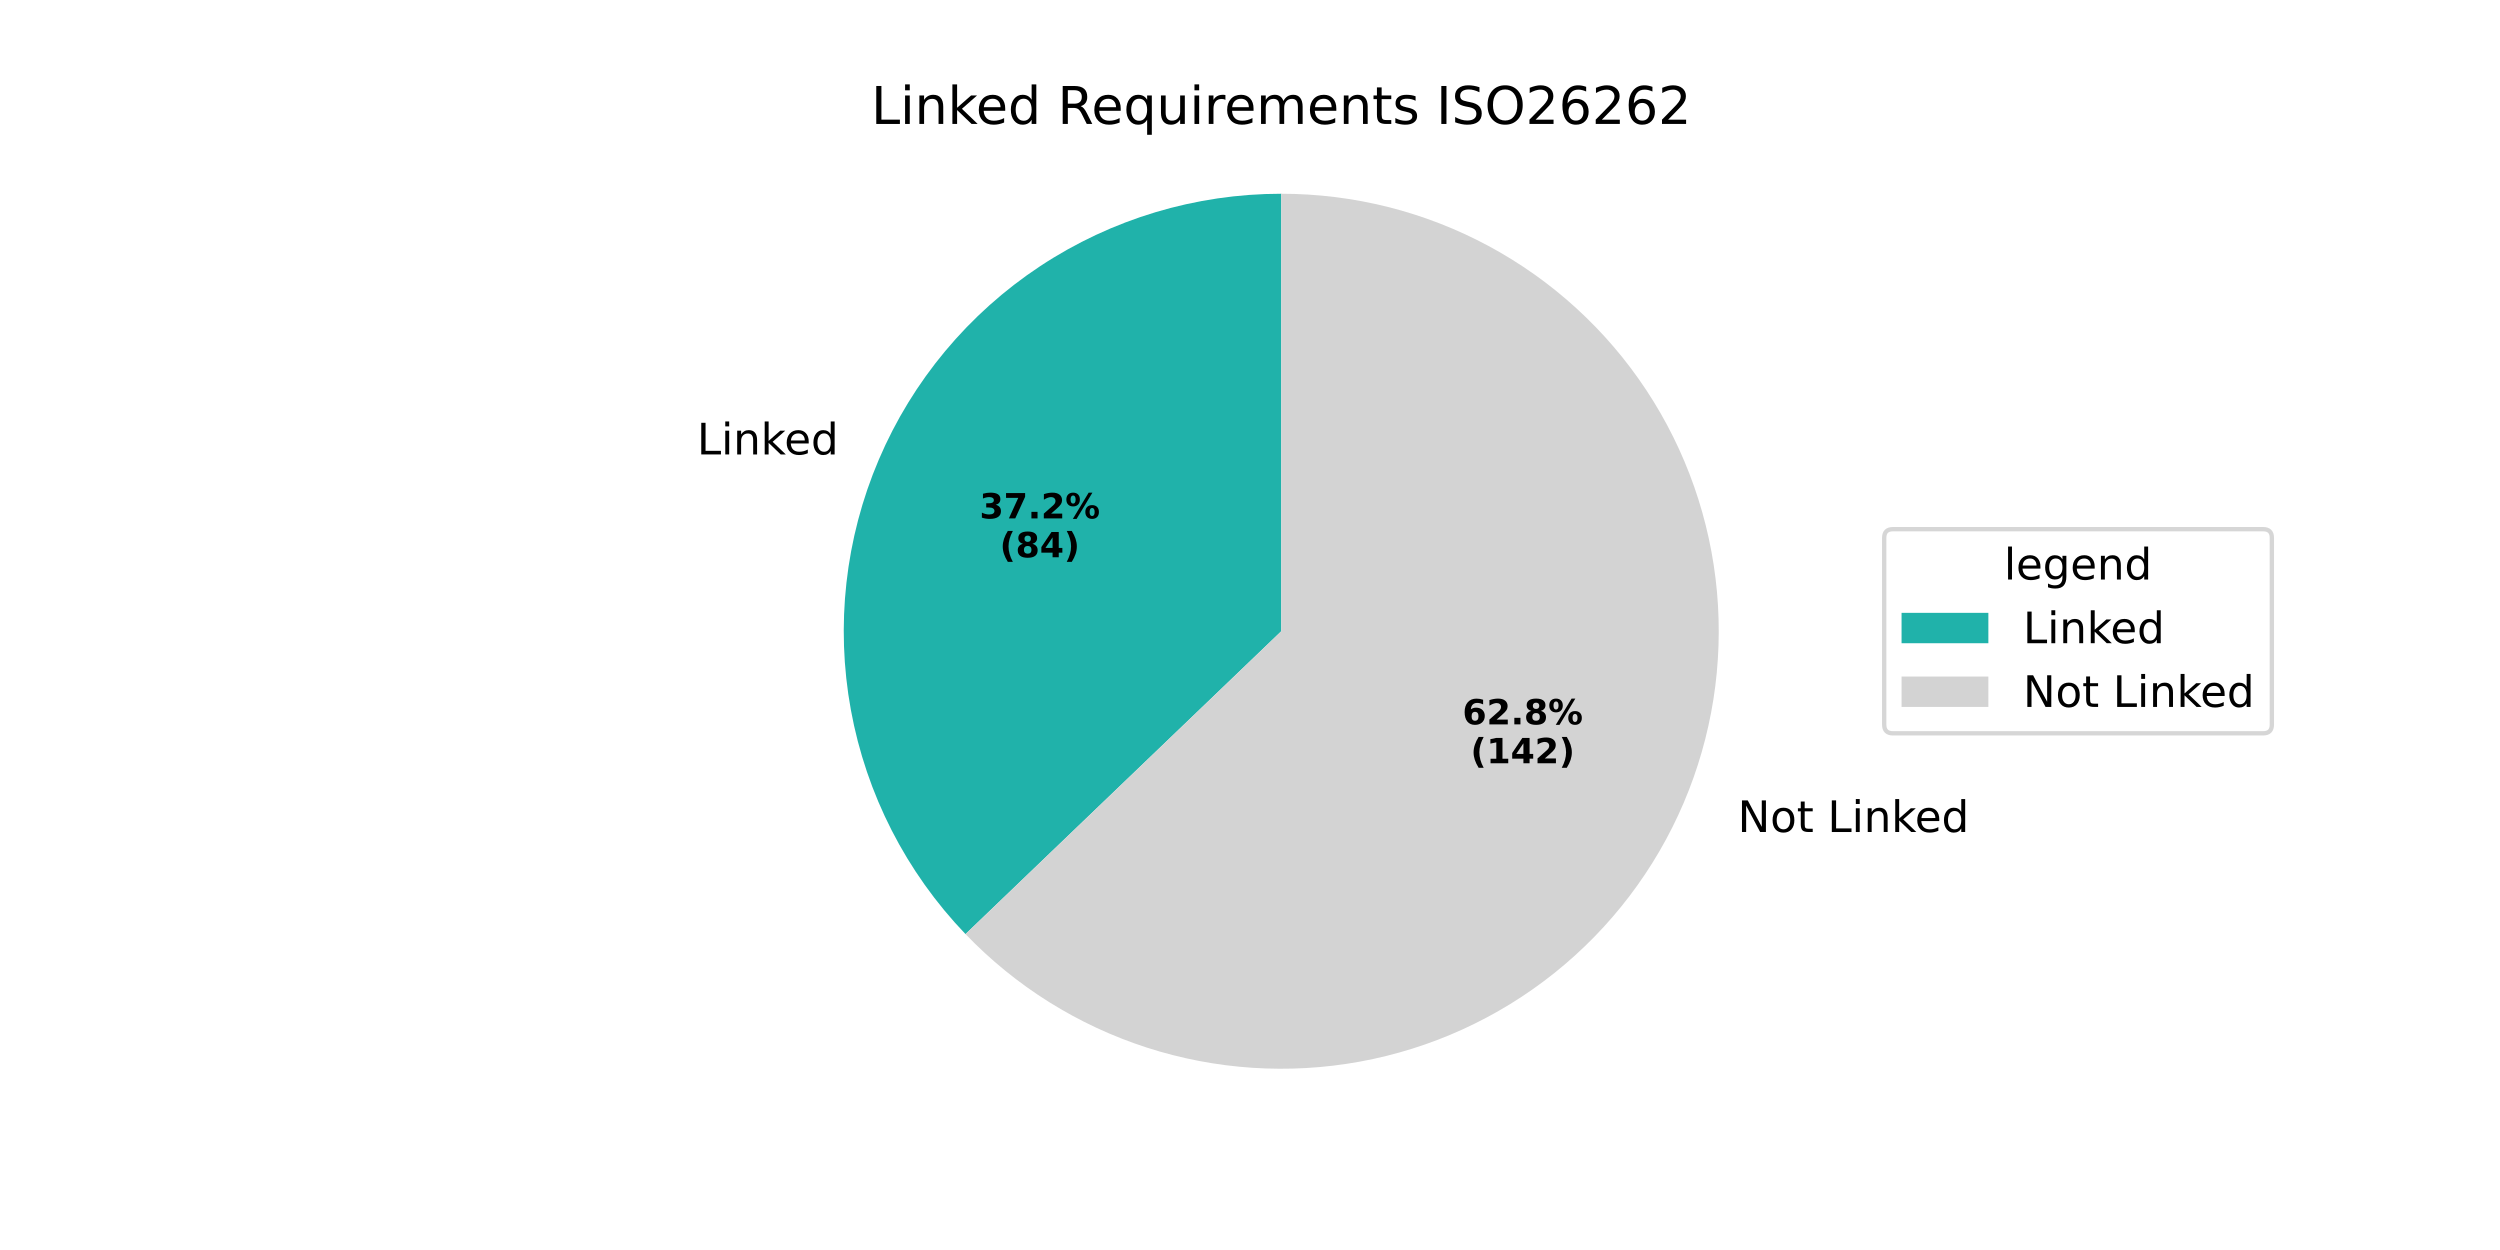
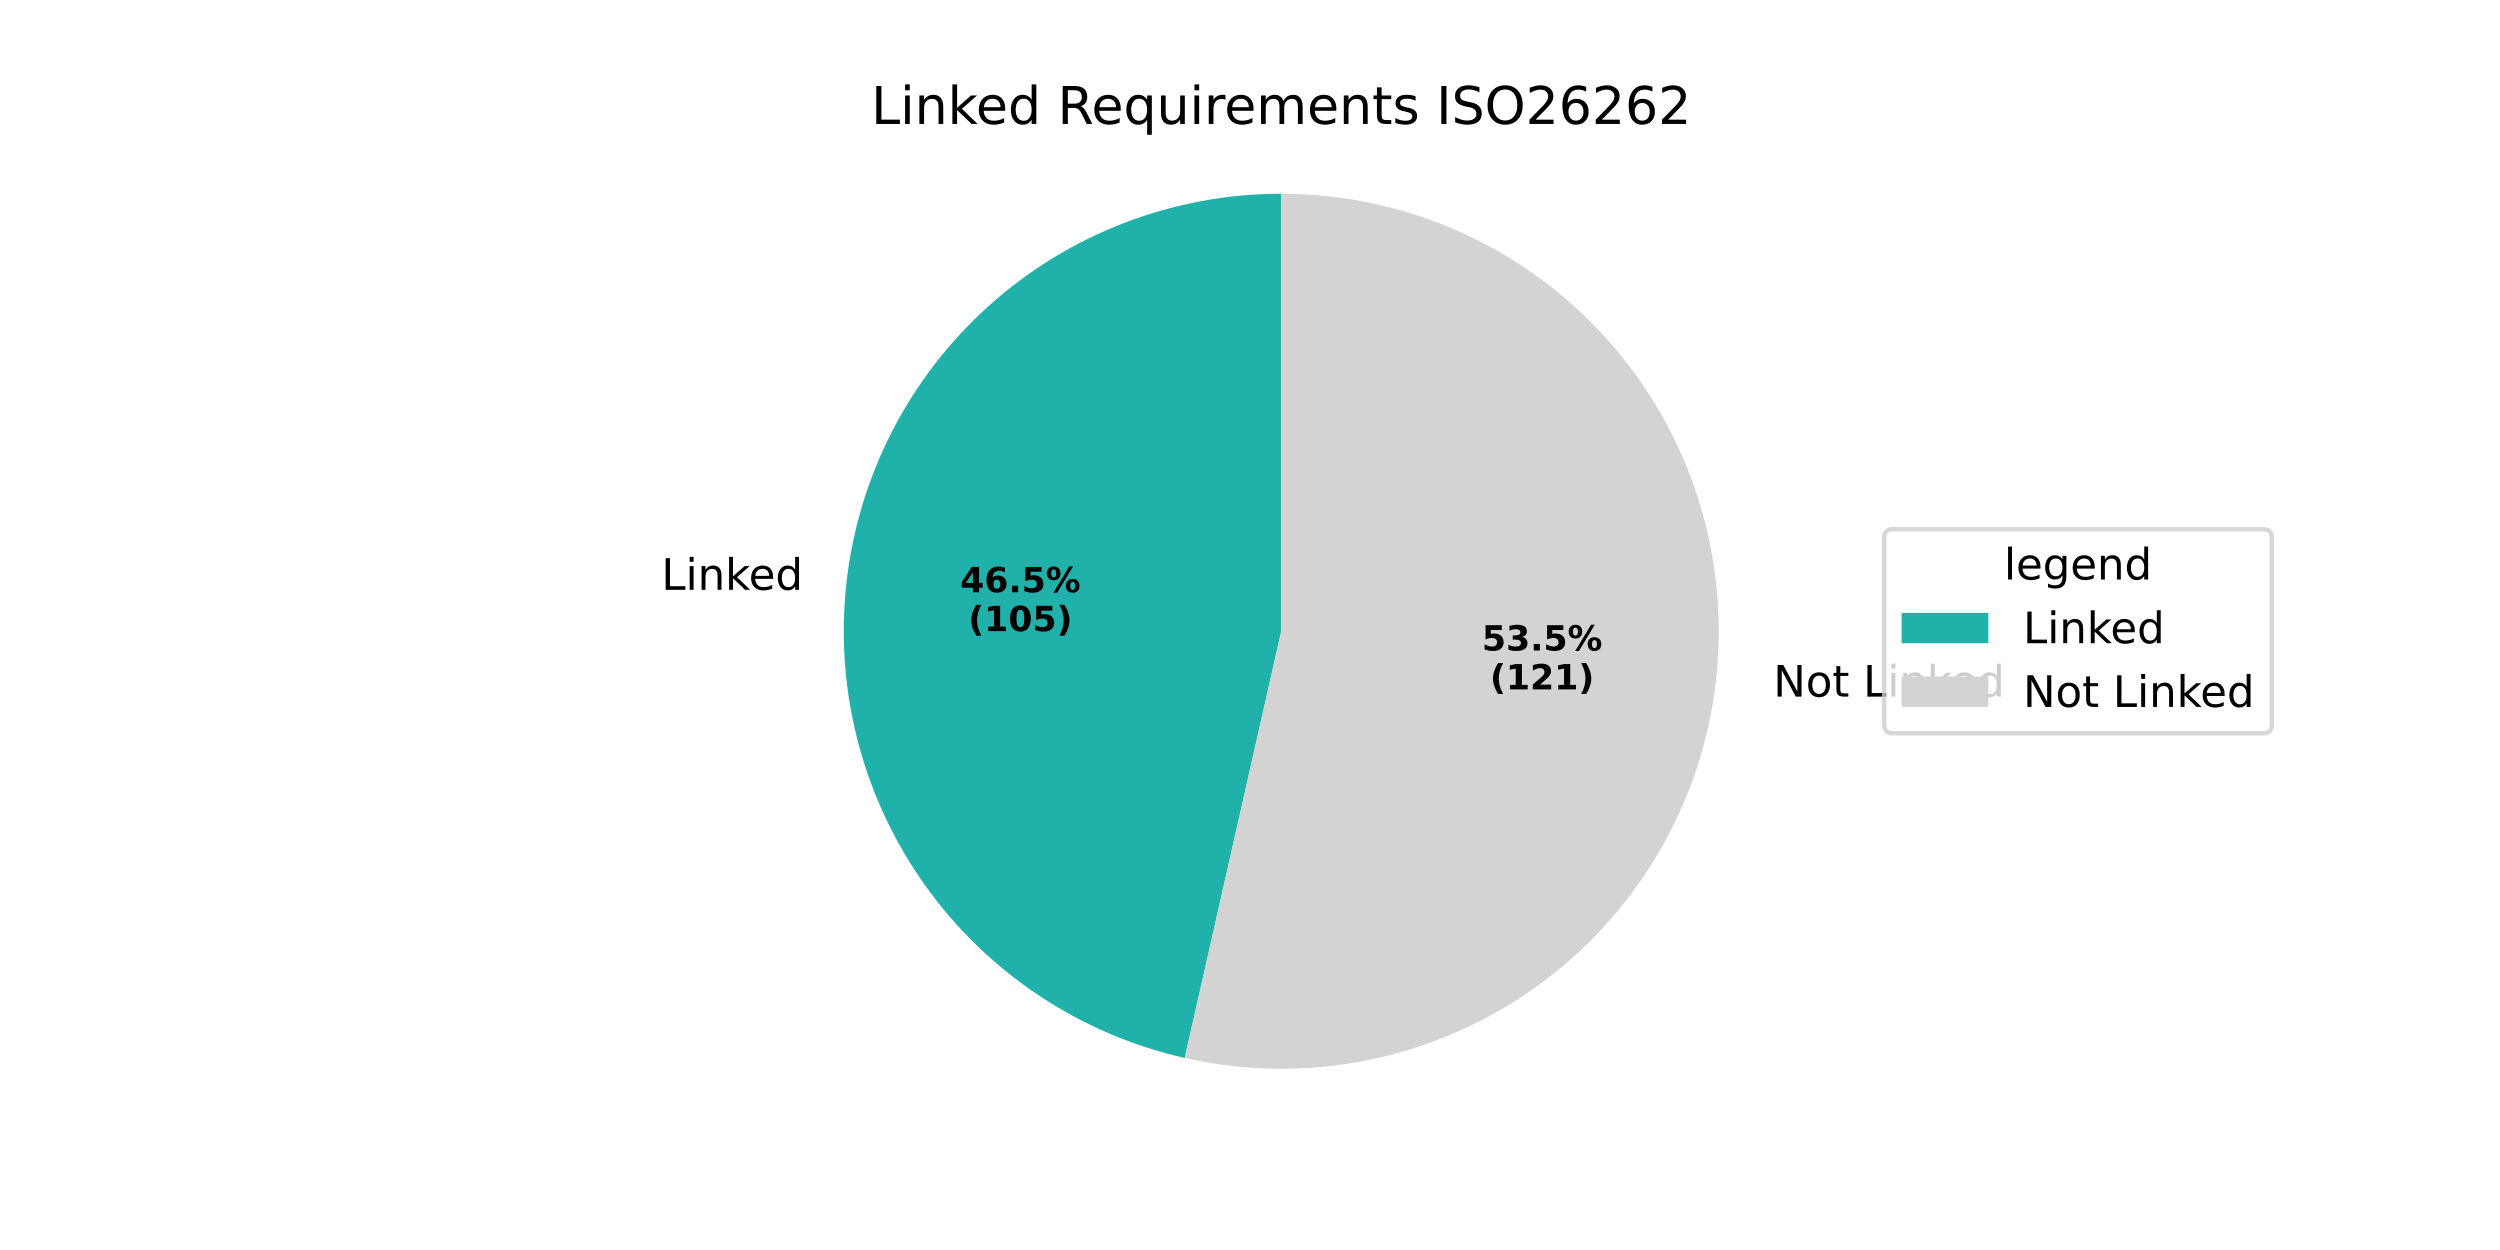
<svg xmlns="http://www.w3.org/2000/svg" xmlns:xlink="http://www.w3.org/1999/xlink" width="576pt" height="288pt" viewBox="0 0 576 288" version="1.1">
  <defs>
    <style type="text/css">*{stroke-linejoin: round; stroke-linecap: butt}</style>
  </defs>
  <g id="figure_1">
    <g id="patch_1">
      <path d="M 0 288  L 576 288  L 576 0  L 0 0  z " style="fill: #ffffff" />
    </g>
    <g id="axes_1">
      <g id="patch_2">
-         <path d="M 295.2 44.64  C 275.445 44.64 256.119 50.448 239.636 61.337  C 223.153 72.227 210.23 87.725 202.48 105.897  C 194.73 124.068 192.491 144.123 196.041 163.557  C 199.592 182.99 208.778 200.958 222.453 215.215  L 295.2 145.44  z " style="fill: #20b2aa" />
+         <path d="M 295.2 44.64  C 270.41 44.64 246.471 53.785 227.995 70.313  C 209.519 86.84 197.774 109.617 195.023 134.253  C 192.271 158.89 198.703 183.696 213.078 203.892  C 227.454 224.089 248.786 238.289 272.965 243.757  L 295.2 145.44  z " style="fill: #20b2aa" />
      </g>
      <g id="patch_3">
-         <path d="M 222.453 215.215  C 233.988 227.242 248.328 236.222 264.184 241.35  C 280.04 246.477 296.923 247.594 313.317 244.599  C 329.71 241.604 345.107 234.589 358.126 224.186  C 371.145 213.783 381.382 200.312 387.92 184.983  C 394.457 169.655 397.092 152.941 395.589 136.345  C 394.085 119.748 388.489 103.78 379.303 89.876  C 370.117 75.972 357.625 64.56 342.948 56.667  C 328.272 48.773 311.864 44.64 295.2 44.64  L 295.2 145.44  z " style="fill: #d3d3d3" />
+         <path d="M 272.965 243.757  C 286.796 246.885 301.133 247.06 315.037 244.269  C 328.94 241.478 342.099 235.785 353.652 227.562  C 365.205 219.338 374.894 208.769 382.084 196.546  C 389.273 184.323 393.804 170.72 395.377 156.627  C 396.951 142.534 395.533 128.266 391.217 114.758  C 386.9 101.25 379.782 88.804 370.327 78.235  C 360.873 67.666 349.294 59.21 336.348 53.421  C 323.403 47.632 309.381 44.64 295.2 44.64  L 295.2 145.44  z " style="fill: #d3d3d3" />
      </g>
      <g id="matplotlib.axis_1" />
      <g id="matplotlib.axis_2" />
      <g id="text_1">
-         <g transform="translate(160.5908 104.7018) scale(0.1 -0.1)">
+         <g transform="translate(152.3876 135.8942) scale(0.1 -0.1)">
          <defs>
            <path id="DejaVuSans-4c" d="M 628 4666  L 1259 4666  L 1259 531  L 3531 531  L 3531 0  L 628 0  L 628 4666  z " transform="scale(0.015625)" />
            <path id="DejaVuSans-69" d="M 603 3500  L 1178 3500  L 1178 0  L 603 0  L 603 3500  z M 603 4863  L 1178 4863  L 1178 4134  L 603 4134  L 603 4863  z " transform="scale(0.015625)" />
            <path id="DejaVuSans-6e" d="M 3513 2113  L 3513 0  L 2938 0  L 2938 2094  Q 2938 2591 2744 2837  Q 2550 3084 2163 3084  Q 1697 3084 1428 2787  Q 1159 2491 1159 1978  L 1159 0  L 581 0  L 581 3500  L 1159 3500  L 1159 2956  Q 1366 3272 1645 3428  Q 1925 3584 2291 3584  Q 2894 3584 3203 3211  Q 3513 2838 3513 2113  z " transform="scale(0.015625)" />
            <path id="DejaVuSans-6b" d="M 581 4863  L 1159 4863  L 1159 1991  L 2875 3500  L 3609 3500  L 1753 1863  L 3688 0  L 2938 0  L 1159 1709  L 1159 0  L 581 0  L 581 4863  z " transform="scale(0.015625)" />
            <path id="DejaVuSans-65" d="M 3597 1894  L 3597 1613  L 953 1613  Q 991 1019 1311 708  Q 1631 397 2203 397  Q 2534 397 2845 478  Q 3156 559 3463 722  L 3463 178  Q 3153 47 2828 -22  Q 2503 -91 2169 -91  Q 1331 -91 842 396  Q 353 884 353 1716  Q 353 2575 817 3079  Q 1281 3584 2069 3584  Q 2775 3584 3186 3129  Q 3597 2675 3597 1894  z M 3022 2063  Q 3016 2534 2758 2815  Q 2500 3097 2075 3097  Q 1594 3097 1305 2825  Q 1016 2553 972 2059  L 3022 2063  z " transform="scale(0.015625)" />
            <path id="DejaVuSans-64" d="M 2906 2969  L 2906 4863  L 3481 4863  L 3481 0  L 2906 0  L 2906 525  Q 2725 213 2448 61  Q 2172 -91 1784 -91  Q 1150 -91 751 415  Q 353 922 353 1747  Q 353 2572 751 3078  Q 1150 3584 1784 3584  Q 2172 3584 2448 3432  Q 2725 3281 2906 2969  z M 947 1747  Q 947 1113 1208 752  Q 1469 391 1925 391  Q 2381 391 2643 752  Q 2906 1113 2906 1747  Q 2906 2381 2643 2742  Q 2381 3103 1925 3103  Q 1469 3103 1208 2742  Q 947 2381 947 1747  z " transform="scale(0.015625)" />
          </defs>
          <use xlink:href="#DejaVuSans-4c" />
          <use xlink:href="#DejaVuSans-69" transform="translate(55.71289 0)" />
          <use xlink:href="#DejaVuSans-6e" transform="translate(83.49609 0)" />
          <use xlink:href="#DejaVuSans-6b" transform="translate(146.875 0)" />
          <use xlink:href="#DejaVuSans-65" transform="translate(201.1602 0)" />
          <use xlink:href="#DejaVuSans-64" transform="translate(262.6836 0)" />
        </g>
      </g>
      <g id="text_2">
-         <g transform="translate(225.691 119.4425) scale(0.08 -0.08)">
-           <defs>
-             <path id="DejaVuSans-Bold-33" d="M 2981 2516  Q 3453 2394 3698 2092  Q 3944 1791 3944 1325  Q 3944 631 3412 270  Q 2881 -91 1863 -91  Q 1503 -91 1142 -33  Q 781 25 428 141  L 428 1069  Q 766 900 1098 814  Q 1431 728 1753 728  Q 2231 728 2486 893  Q 2741 1059 2741 1369  Q 2741 1688 2480 1852  Q 2219 2016 1709 2016  L 1228 2016  L 1228 2791  L 1734 2791  Q 2188 2791 2409 2933  Q 2631 3075 2631 3366  Q 2631 3634 2415 3781  Q 2200 3928 1806 3928  Q 1516 3928 1219 3862  Q 922 3797 628 3669  L 628 4550  Q 984 4650 1334 4700  Q 1684 4750 2022 4750  Q 2931 4750 3382 4451  Q 3834 4153 3834 3553  Q 3834 3144 3618 2883  Q 3403 2622 2981 2516  z " transform="scale(0.015625)" />
-             <path id="DejaVuSans-Bold-37" d="M 428 4666  L 3944 4666  L 3944 3988  L 2125 0  L 953 0  L 2675 3781  L 428 3781  L 428 4666  z " transform="scale(0.015625)" />
+         <g transform="translate(221.2166 136.4565) scale(0.08 -0.08)">
+           <defs>
+             <path id="DejaVuSans-Bold-34" d="M 2356 3675  L 1038 1722  L 2356 1722  L 2356 3675  z M 2156 4666  L 3494 4666  L 3494 1722  L 4159 1722  L 4159 850  L 3494 850  L 3494 0  L 2356 0  L 2356 850  L 288 850  L 288 1881  L 2156 4666  z " transform="scale(0.015625)" />
+             <path id="DejaVuSans-Bold-36" d="M 2316 2303  Q 2000 2303 1842 2098  Q 1684 1894 1684 1484  Q 1684 1075 1842 870  Q 2000 666 2316 666  Q 2634 666 2792 870  Q 2950 1075 2950 1484  Q 2950 1894 2792 2098  Q 2634 2303 2316 2303  z M 3803 4544  L 3803 3681  Q 3506 3822 3243 3889  Q 2981 3956 2731 3956  Q 2194 3956 1894 3657  Q 1594 3359 1544 2772  Q 1750 2925 1990 3001  Q 2231 3078 2516 3078  Q 3231 3078 3670 2659  Q 4109 2241 4109 1563  Q 4109 813 3618 361  Q 3128 -91 2303 -91  Q 1394 -91 895 523  Q 397 1138 397 2266  Q 397 3422 980 4083  Q 1563 4744 2578 4744  Q 2900 4744 3203 4694  Q 3506 4644 3803 4544  z " transform="scale(0.015625)" />
            <path id="DejaVuSans-Bold-2e" d="M 653 1209  L 1778 1209  L 1778 0  L 653 0  L 653 1209  z " transform="scale(0.015625)" />
-             <path id="DejaVuSans-Bold-32" d="M 1844 884  L 3897 884  L 3897 0  L 506 0  L 506 884  L 2209 2388  Q 2438 2594 2547 2791  Q 2656 2988 2656 3200  Q 2656 3528 2436 3728  Q 2216 3928 1850 3928  Q 1569 3928 1234 3808  Q 900 3688 519 3450  L 519 4475  Q 925 4609 1322 4679  Q 1719 4750 2100 4750  Q 2938 4750 3402 4381  Q 3866 4013 3866 3353  Q 3866 2972 3669 2642  Q 3472 2313 2841 1759  L 1844 884  z " transform="scale(0.015625)" />
+             <path id="DejaVuSans-Bold-35" d="M 678 4666  L 3669 4666  L 3669 3781  L 1638 3781  L 1638 3059  Q 1775 3097 1914 3117  Q 2053 3138 2203 3138  Q 3056 3138 3531 2711  Q 4006 2284 4006 1522  Q 4006 766 3489 337  Q 2972 -91 2053 -91  Q 1656 -91 1267 -14  Q 878 63 494 219  L 494 1166  Q 875 947 1217 837  Q 1559 728 1863 728  Q 2300 728 2551 942  Q 2803 1156 2803 1522  Q 2803 1891 2551 2103  Q 2300 2316 1863 2316  Q 1603 2316 1309 2248  Q 1016 2181 678 2041  L 678 4666  z " transform="scale(0.015625)" />
            <path id="DejaVuSans-Bold-25" d="M 4959 1925  Q 4738 1925 4616 1733  Q 4494 1541 4494 1184  Q 4494 825 4614 633  Q 4734 441 4959 441  Q 5184 441 5303 633  Q 5422 825 5422 1184  Q 5422 1541 5301 1733  Q 5181 1925 4959 1925  z M 4959 2450  Q 5541 2450 5875 2112  Q 6209 1775 6209 1184  Q 6209 594 5875 251  Q 5541 -91 4959 -91  Q 4378 -91 4042 251  Q 3706 594 3706 1184  Q 3706 1772 4042 2111  Q 4378 2450 4959 2450  z M 2094 -91  L 1403 -91  L 4319 4750  L 5013 4750  L 2094 -91  z M 1453 4750  Q 2034 4750 2367 4411  Q 2700 4072 2700 3481  Q 2700 2891 2367 2550  Q 2034 2209 1453 2209  Q 872 2209 539 2550  Q 206 2891 206 3481  Q 206 4072 539 4411  Q 872 4750 1453 4750  z M 1453 4225  Q 1228 4225 1106 4031  Q 984 3838 984 3481  Q 984 3122 1106 2926  Q 1228 2731 1453 2731  Q 1678 2731 1798 2926  Q 1919 3122 1919 3481  Q 1919 3838 1797 4031  Q 1675 4225 1453 4225  z " transform="scale(0.015625)" />
          </defs>
-           <use xlink:href="#DejaVuSans-Bold-33" />
-           <use xlink:href="#DejaVuSans-Bold-37" transform="translate(69.58008 0)" />
+           <use xlink:href="#DejaVuSans-Bold-34" />
+           <use xlink:href="#DejaVuSans-Bold-36" transform="translate(69.58008 0)" />
          <use xlink:href="#DejaVuSans-Bold-2e" transform="translate(139.1602 0)" />
-           <use xlink:href="#DejaVuSans-Bold-32" transform="translate(177.1484 0)" />
+           <use xlink:href="#DejaVuSans-Bold-35" transform="translate(177.1484 0)" />
          <use xlink:href="#DejaVuSans-Bold-25" transform="translate(246.7285 0)" />
        </g>
-         <g transform="translate(230.3454 128.4007) scale(0.08 -0.08)">
+         <g transform="translate(223.0878 145.4147) scale(0.08 -0.08)">
          <defs>
            <path id="DejaVuSans-Bold-28" d="M 2413 -844  L 1484 -844  Q 1006 -72 778 623  Q 550 1319 550 2003  Q 550 2688 779 3389  Q 1009 4091 1484 4856  L 2413 4856  Q 2013 4116 1813 3408  Q 1613 2700 1613 2009  Q 1613 1319 1811 609  Q 2009 -100 2413 -844  z " transform="scale(0.015625)" />
-             <path id="DejaVuSans-Bold-38" d="M 2228 2088  Q 1891 2088 1709 1903  Q 1528 1719 1528 1375  Q 1528 1031 1709 848  Q 1891 666 2228 666  Q 2563 666 2741 848  Q 2919 1031 2919 1375  Q 2919 1722 2741 1905  Q 2563 2088 2228 2088  z M 1350 2484  Q 925 2613 709 2878  Q 494 3144 494 3541  Q 494 4131 934 4440  Q 1375 4750 2228 4750  Q 3075 4750 3515 4442  Q 3956 4134 3956 3541  Q 3956 3144 3739 2878  Q 3522 2613 3097 2484  Q 3572 2353 3814 2058  Q 4056 1763 4056 1313  Q 4056 619 3595 264  Q 3134 -91 2228 -91  Q 1319 -91 855 264  Q 391 619 391 1313  Q 391 1763 633 2058  Q 875 2353 1350 2484  z M 1631 3419  Q 1631 3141 1786 2991  Q 1941 2841 2228 2841  Q 2509 2841 2662 2991  Q 2816 3141 2816 3419  Q 2816 3697 2662 3845  Q 2509 3994 2228 3994  Q 1941 3994 1786 3844  Q 1631 3694 1631 3419  z " transform="scale(0.015625)" />
-             <path id="DejaVuSans-Bold-34" d="M 2356 3675  L 1038 1722  L 2356 1722  L 2356 3675  z M 2156 4666  L 3494 4666  L 3494 1722  L 4159 1722  L 4159 850  L 3494 850  L 3494 0  L 2356 0  L 2356 850  L 288 850  L 288 1881  L 2156 4666  z " transform="scale(0.015625)" />
+             <path id="DejaVuSans-Bold-31" d="M 750 831  L 1813 831  L 1813 3847  L 722 3622  L 722 4441  L 1806 4666  L 2950 4666  L 2950 831  L 4013 831  L 4013 0  L 750 0  L 750 831  z " transform="scale(0.015625)" />
+             <path id="DejaVuSans-Bold-30" d="M 2944 2338  Q 2944 3213 2780 3570  Q 2616 3928 2228 3928  Q 1841 3928 1675 3570  Q 1509 3213 1509 2338  Q 1509 1453 1675 1090  Q 1841 728 2228 728  Q 2613 728 2778 1090  Q 2944 1453 2944 2338  z M 4147 2328  Q 4147 1169 3647 539  Q 3147 -91 2228 -91  Q 1306 -91 806 539  Q 306 1169 306 2328  Q 306 3491 806 4120  Q 1306 4750 2228 4750  Q 3147 4750 3647 4120  Q 4147 3491 4147 2328  z " transform="scale(0.015625)" />
            <path id="DejaVuSans-Bold-29" d="M 513 -844  Q 913 -100 1113 609  Q 1313 1319 1313 2009  Q 1313 2700 1113 3408  Q 913 4116 513 4856  L 1441 4856  Q 1916 4091 2145 3389  Q 2375 2688 2375 2003  Q 2375 1319 2147 623  Q 1919 -72 1441 -844  L 513 -844  z " transform="scale(0.015625)" />
          </defs>
          <use xlink:href="#DejaVuSans-Bold-28" />
-           <use xlink:href="#DejaVuSans-Bold-38" transform="translate(45.70312 0)" />
-           <use xlink:href="#DejaVuSans-Bold-34" transform="translate(115.2832 0)" />
-           <use xlink:href="#DejaVuSans-Bold-29" transform="translate(184.8633 0)" />
+           <use xlink:href="#DejaVuSans-Bold-31" transform="translate(45.70312 0)" />
+           <use xlink:href="#DejaVuSans-Bold-30" transform="translate(115.2832 0)" />
+           <use xlink:href="#DejaVuSans-Bold-35" transform="translate(184.8633 0)" />
+           <use xlink:href="#DejaVuSans-Bold-29" transform="translate(254.4434 0)" />
        </g>
      </g>
      <g id="text_3">
-         <g transform="translate(397.1918 191.6971) scale(0.1 -0.1)">
+         <g transform="translate(405.395 160.5046) scale(0.1 -0.1)">
          <defs>
            <path id="DejaVuSans-20" transform="scale(0.015625)" />
            <path id="DejaVuSans-4e" d="M 628 4666  L 1478 4666  L 3547 763  L 3547 4666  L 4159 4666  L 4159 0  L 3309 0  L 1241 3903  L 1241 0  L 628 0  L 628 4666  z " transform="scale(0.015625)" />
            <path id="DejaVuSans-6f" d="M 1959 3097  Q 1497 3097 1228 2736  Q 959 2375 959 1747  Q 959 1119 1226 758  Q 1494 397 1959 397  Q 2419 397 2687 759  Q 2956 1122 2956 1747  Q 2956 2369 2687 2733  Q 2419 3097 1959 3097  z M 1959 3584  Q 2709 3584 3137 3096  Q 3566 2609 3566 1747  Q 3566 888 3137 398  Q 2709 -91 1959 -91  Q 1206 -91 779 398  Q 353 888 353 1747  Q 353 2609 779 3096  Q 1206 3584 1959 3584  z " transform="scale(0.015625)" />
            <path id="DejaVuSans-74" d="M 1172 4494  L 1172 3500  L 2356 3500  L 2356 3053  L 1172 3053  L 1172 1153  Q 1172 725 1289 603  Q 1406 481 1766 481  L 2356 481  L 2356 0  L 1766 0  Q 1100 0 847 248  Q 594 497 594 1153  L 594 3053  L 172 3053  L 172 3500  L 594 3500  L 594 4494  L 1172 4494  z " transform="scale(0.015625)" />
          </defs>
          <use xlink:href="#DejaVuSans-20" />
          <use xlink:href="#DejaVuSans-4e" transform="translate(31.78711 0)" />
          <use xlink:href="#DejaVuSans-6f" transform="translate(106.5918 0)" />
          <use xlink:href="#DejaVuSans-74" transform="translate(167.7734 0)" />
          <use xlink:href="#DejaVuSans-20" transform="translate(206.9824 0)" />
          <use xlink:href="#DejaVuSans-4c" transform="translate(238.7695 0)" />
          <use xlink:href="#DejaVuSans-69" transform="translate(294.4824 0)" />
          <use xlink:href="#DejaVuSans-6e" transform="translate(322.2656 0)" />
          <use xlink:href="#DejaVuSans-6b" transform="translate(385.6445 0)" />
          <use xlink:href="#DejaVuSans-65" transform="translate(439.9297 0)" />
          <use xlink:href="#DejaVuSans-64" transform="translate(501.4531 0)" />
        </g>
      </g>
      <g id="text_4">
-         <g transform="translate(336.9549 166.8944) scale(0.08 -0.08)">
-           <defs>
-             <path id="DejaVuSans-Bold-36" d="M 2316 2303  Q 2000 2303 1842 2098  Q 1684 1894 1684 1484  Q 1684 1075 1842 870  Q 2000 666 2316 666  Q 2634 666 2792 870  Q 2950 1075 2950 1484  Q 2950 1894 2792 2098  Q 2634 2303 2316 2303  z M 3803 4544  L 3803 3681  Q 3506 3822 3243 3889  Q 2981 3956 2731 3956  Q 2194 3956 1894 3657  Q 1594 3359 1544 2772  Q 1750 2925 1990 3001  Q 2231 3078 2516 3078  Q 3231 3078 3670 2659  Q 4109 2241 4109 1563  Q 4109 813 3618 361  Q 3128 -91 2303 -91  Q 1394 -91 895 523  Q 397 1138 397 2266  Q 397 3422 980 4083  Q 1563 4744 2578 4744  Q 2900 4744 3203 4694  Q 3506 4644 3803 4544  z " transform="scale(0.015625)" />
-           </defs>
-           <use xlink:href="#DejaVuSans-Bold-36" />
-           <use xlink:href="#DejaVuSans-Bold-32" transform="translate(69.58008 0)" />
+         <g transform="translate(341.4294 149.8803) scale(0.08 -0.08)">
+           <defs>
+             <path id="DejaVuSans-Bold-33" d="M 2981 2516  Q 3453 2394 3698 2092  Q 3944 1791 3944 1325  Q 3944 631 3412 270  Q 2881 -91 1863 -91  Q 1503 -91 1142 -33  Q 781 25 428 141  L 428 1069  Q 766 900 1098 814  Q 1431 728 1753 728  Q 2231 728 2486 893  Q 2741 1059 2741 1369  Q 2741 1688 2480 1852  Q 2219 2016 1709 2016  L 1228 2016  L 1228 2791  L 1734 2791  Q 2188 2791 2409 2933  Q 2631 3075 2631 3366  Q 2631 3634 2415 3781  Q 2200 3928 1806 3928  Q 1516 3928 1219 3862  Q 922 3797 628 3669  L 628 4550  Q 984 4650 1334 4700  Q 1684 4750 2022 4750  Q 2931 4750 3382 4451  Q 3834 4153 3834 3553  Q 3834 3144 3618 2883  Q 3403 2622 2981 2516  z " transform="scale(0.015625)" />
+           </defs>
+           <use xlink:href="#DejaVuSans-Bold-35" />
+           <use xlink:href="#DejaVuSans-Bold-33" transform="translate(69.58008 0)" />
          <use xlink:href="#DejaVuSans-Bold-2e" transform="translate(139.1602 0)" />
-           <use xlink:href="#DejaVuSans-Bold-38" transform="translate(177.1484 0)" />
+           <use xlink:href="#DejaVuSans-Bold-35" transform="translate(177.1484 0)" />
          <use xlink:href="#DejaVuSans-Bold-25" transform="translate(246.7285 0)" />
        </g>
-         <g transform="translate(338.8262 175.8527) scale(0.08 -0.08)">
-           <defs>
-             <path id="DejaVuSans-Bold-31" d="M 750 831  L 1813 831  L 1813 3847  L 722 3622  L 722 4441  L 1806 4666  L 2950 4666  L 2950 831  L 4013 831  L 4013 0  L 750 0  L 750 831  z " transform="scale(0.015625)" />
+         <g transform="translate(343.3007 158.8386) scale(0.08 -0.08)">
+           <defs>
+             <path id="DejaVuSans-Bold-32" d="M 1844 884  L 3897 884  L 3897 0  L 506 0  L 506 884  L 2209 2388  Q 2438 2594 2547 2791  Q 2656 2988 2656 3200  Q 2656 3528 2436 3728  Q 2216 3928 1850 3928  Q 1569 3928 1234 3808  Q 900 3688 519 3450  L 519 4475  Q 925 4609 1322 4679  Q 1719 4750 2100 4750  Q 2938 4750 3402 4381  Q 3866 4013 3866 3353  Q 3866 2972 3669 2642  Q 3472 2313 2841 1759  L 1844 884  z " transform="scale(0.015625)" />
          </defs>
          <use xlink:href="#DejaVuSans-Bold-28" />
          <use xlink:href="#DejaVuSans-Bold-31" transform="translate(45.70312 0)" />
-           <use xlink:href="#DejaVuSans-Bold-34" transform="translate(115.2832 0)" />
-           <use xlink:href="#DejaVuSans-Bold-32" transform="translate(184.8633 0)" />
+           <use xlink:href="#DejaVuSans-Bold-32" transform="translate(115.2832 0)" />
+           <use xlink:href="#DejaVuSans-Bold-31" transform="translate(184.8633 0)" />
          <use xlink:href="#DejaVuSans-Bold-29" transform="translate(254.4434 0)" />
        </g>
      </g>
      <g id="text_5">
        <g transform="translate(200.7169 28.56) scale(0.12 -0.12)">
          <defs>
            <path id="DejaVuSans-52" d="M 2841 2188  Q 3044 2119 3236 1894  Q 3428 1669 3622 1275  L 4263 0  L 3584 0  L 2988 1197  Q 2756 1666 2539 1819  Q 2322 1972 1947 1972  L 1259 1972  L 1259 0  L 628 0  L 628 4666  L 2053 4666  Q 2853 4666 3247 4331  Q 3641 3997 3641 3322  Q 3641 2881 3436 2590  Q 3231 2300 2841 2188  z M 1259 4147  L 1259 2491  L 2053 2491  Q 2509 2491 2742 2702  Q 2975 2913 2975 3322  Q 2975 3731 2742 3939  Q 2509 4147 2053 4147  L 1259 4147  z " transform="scale(0.015625)" />
            <path id="DejaVuSans-71" d="M 947 1747  Q 947 1113 1208 752  Q 1469 391 1925 391  Q 2381 391 2643 752  Q 2906 1113 2906 1747  Q 2906 2381 2643 2742  Q 2381 3103 1925 3103  Q 1469 3103 1208 2742  Q 947 2381 947 1747  z M 2906 525  Q 2725 213 2448 61  Q 2172 -91 1784 -91  Q 1150 -91 751 415  Q 353 922 353 1747  Q 353 2572 751 3078  Q 1150 3584 1784 3584  Q 2172 3584 2448 3432  Q 2725 3281 2906 2969  L 2906 3500  L 3481 3500  L 3481 -1331  L 2906 -1331  L 2906 525  z " transform="scale(0.015625)" />
            <path id="DejaVuSans-75" d="M 544 1381  L 544 3500  L 1119 3500  L 1119 1403  Q 1119 906 1312 657  Q 1506 409 1894 409  Q 2359 409 2629 706  Q 2900 1003 2900 1516  L 2900 3500  L 3475 3500  L 3475 0  L 2900 0  L 2900 538  Q 2691 219 2414 64  Q 2138 -91 1772 -91  Q 1169 -91 856 284  Q 544 659 544 1381  z M 1991 3584  L 1991 3584  z " transform="scale(0.015625)" />
            <path id="DejaVuSans-72" d="M 2631 2963  Q 2534 3019 2420 3045  Q 2306 3072 2169 3072  Q 1681 3072 1420 2755  Q 1159 2438 1159 1844  L 1159 0  L 581 0  L 581 3500  L 1159 3500  L 1159 2956  Q 1341 3275 1631 3429  Q 1922 3584 2338 3584  Q 2397 3584 2469 3576  Q 2541 3569 2628 3553  L 2631 2963  z " transform="scale(0.015625)" />
            <path id="DejaVuSans-6d" d="M 3328 2828  Q 3544 3216 3844 3400  Q 4144 3584 4550 3584  Q 5097 3584 5394 3201  Q 5691 2819 5691 2113  L 5691 0  L 5113 0  L 5113 2094  Q 5113 2597 4934 2840  Q 4756 3084 4391 3084  Q 3944 3084 3684 2787  Q 3425 2491 3425 1978  L 3425 0  L 2847 0  L 2847 2094  Q 2847 2600 2669 2842  Q 2491 3084 2119 3084  Q 1678 3084 1418 2786  Q 1159 2488 1159 1978  L 1159 0  L 581 0  L 581 3500  L 1159 3500  L 1159 2956  Q 1356 3278 1631 3431  Q 1906 3584 2284 3584  Q 2666 3584 2933 3390  Q 3200 3197 3328 2828  z " transform="scale(0.015625)" />
            <path id="DejaVuSans-73" d="M 2834 3397  L 2834 2853  Q 2591 2978 2328 3040  Q 2066 3103 1784 3103  Q 1356 3103 1142 2972  Q 928 2841 928 2578  Q 928 2378 1081 2264  Q 1234 2150 1697 2047  L 1894 2003  Q 2506 1872 2764 1633  Q 3022 1394 3022 966  Q 3022 478 2636 193  Q 2250 -91 1575 -91  Q 1294 -91 989 -36  Q 684 19 347 128  L 347 722  Q 666 556 975 473  Q 1284 391 1588 391  Q 1994 391 2212 530  Q 2431 669 2431 922  Q 2431 1156 2273 1281  Q 2116 1406 1581 1522  L 1381 1569  Q 847 1681 609 1914  Q 372 2147 372 2553  Q 372 3047 722 3315  Q 1072 3584 1716 3584  Q 2034 3584 2315 3537  Q 2597 3491 2834 3397  z " transform="scale(0.015625)" />
            <path id="DejaVuSans-49" d="M 628 4666  L 1259 4666  L 1259 0  L 628 0  L 628 4666  z " transform="scale(0.015625)" />
            <path id="DejaVuSans-53" d="M 3425 4513  L 3425 3897  Q 3066 4069 2747 4153  Q 2428 4238 2131 4238  Q 1616 4238 1336 4038  Q 1056 3838 1056 3469  Q 1056 3159 1242 3001  Q 1428 2844 1947 2747  L 2328 2669  Q 3034 2534 3370 2195  Q 3706 1856 3706 1288  Q 3706 609 3251 259  Q 2797 -91 1919 -91  Q 1588 -91 1214 -16  Q 841 59 441 206  L 441 856  Q 825 641 1194 531  Q 1563 422 1919 422  Q 2459 422 2753 634  Q 3047 847 3047 1241  Q 3047 1584 2836 1778  Q 2625 1972 2144 2069  L 1759 2144  Q 1053 2284 737 2584  Q 422 2884 422 3419  Q 422 4038 858 4394  Q 1294 4750 2059 4750  Q 2388 4750 2728 4690  Q 3069 4631 3425 4513  z " transform="scale(0.015625)" />
            <path id="DejaVuSans-4f" d="M 2522 4238  Q 1834 4238 1429 3725  Q 1025 3213 1025 2328  Q 1025 1447 1429 934  Q 1834 422 2522 422  Q 3209 422 3611 934  Q 4013 1447 4013 2328  Q 4013 3213 3611 3725  Q 3209 4238 2522 4238  z M 2522 4750  Q 3503 4750 4090 4092  Q 4678 3434 4678 2328  Q 4678 1225 4090 567  Q 3503 -91 2522 -91  Q 1538 -91 948 565  Q 359 1222 359 2328  Q 359 3434 948 4092  Q 1538 4750 2522 4750  z " transform="scale(0.015625)" />
            <path id="DejaVuSans-32" d="M 1228 531  L 3431 531  L 3431 0  L 469 0  L 469 531  Q 828 903 1448 1529  Q 2069 2156 2228 2338  Q 2531 2678 2651 2914  Q 2772 3150 2772 3378  Q 2772 3750 2511 3984  Q 2250 4219 1831 4219  Q 1534 4219 1204 4116  Q 875 4013 500 3803  L 500 4441  Q 881 4594 1212 4672  Q 1544 4750 1819 4750  Q 2544 4750 2975 4387  Q 3406 4025 3406 3419  Q 3406 3131 3298 2873  Q 3191 2616 2906 2266  Q 2828 2175 2409 1742  Q 1991 1309 1228 531  z " transform="scale(0.015625)" />
            <path id="DejaVuSans-36" d="M 2113 2584  Q 1688 2584 1439 2293  Q 1191 2003 1191 1497  Q 1191 994 1439 701  Q 1688 409 2113 409  Q 2538 409 2786 701  Q 3034 994 3034 1497  Q 3034 2003 2786 2293  Q 2538 2584 2113 2584  z M 3366 4563  L 3366 3988  Q 3128 4100 2886 4159  Q 2644 4219 2406 4219  Q 1781 4219 1451 3797  Q 1122 3375 1075 2522  Q 1259 2794 1537 2939  Q 1816 3084 2150 3084  Q 2853 3084 3261 2657  Q 3669 2231 3669 1497  Q 3669 778 3244 343  Q 2819 -91 2113 -91  Q 1303 -91 875 529  Q 447 1150 447 2328  Q 447 3434 972 4092  Q 1497 4750 2381 4750  Q 2619 4750 2861 4703  Q 3103 4656 3366 4563  z " transform="scale(0.015625)" />
          </defs>
          <use xlink:href="#DejaVuSans-4c" />
          <use xlink:href="#DejaVuSans-69" transform="translate(55.71289 0)" />
          <use xlink:href="#DejaVuSans-6e" transform="translate(83.49609 0)" />
          <use xlink:href="#DejaVuSans-6b" transform="translate(146.875 0)" />
          <use xlink:href="#DejaVuSans-65" transform="translate(201.1602 0)" />
          <use xlink:href="#DejaVuSans-64" transform="translate(262.6836 0)" />
          <use xlink:href="#DejaVuSans-20" transform="translate(326.1602 0)" />
          <use xlink:href="#DejaVuSans-52" transform="translate(357.9473 0)" />
          <use xlink:href="#DejaVuSans-65" transform="translate(422.9297 0)" />
          <use xlink:href="#DejaVuSans-71" transform="translate(484.4531 0)" />
          <use xlink:href="#DejaVuSans-75" transform="translate(547.9297 0)" />
          <use xlink:href="#DejaVuSans-69" transform="translate(611.3086 0)" />
          <use xlink:href="#DejaVuSans-72" transform="translate(639.0918 0)" />
          <use xlink:href="#DejaVuSans-65" transform="translate(677.9551 0)" />
          <use xlink:href="#DejaVuSans-6d" transform="translate(739.4785 0)" />
          <use xlink:href="#DejaVuSans-65" transform="translate(836.8906 0)" />
          <use xlink:href="#DejaVuSans-6e" transform="translate(898.4141 0)" />
          <use xlink:href="#DejaVuSans-74" transform="translate(961.793 0)" />
          <use xlink:href="#DejaVuSans-73" transform="translate(1001.002 0)" />
          <use xlink:href="#DejaVuSans-20" transform="translate(1053.102 0)" />
          <use xlink:href="#DejaVuSans-49" transform="translate(1084.889 0)" />
          <use xlink:href="#DejaVuSans-53" transform="translate(1114.381 0)" />
          <use xlink:href="#DejaVuSans-4f" transform="translate(1177.857 0)" />
          <use xlink:href="#DejaVuSans-32" transform="translate(1256.568 0)" />
          <use xlink:href="#DejaVuSans-36" transform="translate(1320.191 0)" />
          <use xlink:href="#DejaVuSans-32" transform="translate(1383.814 0)" />
          <use xlink:href="#DejaVuSans-36" transform="translate(1447.438 0)" />
          <use xlink:href="#DejaVuSans-32" transform="translate(1511.061 0)" />
        </g>
      </g>
      <g id="legend_1">
        <g id="patch_4">
          <path d="M 436.12 168.957  L 521.436 168.957  Q 523.436 168.957 523.436 166.957  L 523.436 123.923  Q 523.436 121.923 521.436 121.923  L 436.12 121.923  Q 434.12 121.923 434.12 123.923  L 434.12 166.957  Q 434.12 168.957 436.12 168.957  z " style="fill: #ffffff; opacity: 0.8; stroke: #cccccc; stroke-linejoin: miter" />
        </g>
        <g id="text_6">
          <g transform="translate(461.7184 133.5213) scale(0.1 -0.1)">
            <defs>
              <path id="DejaVuSans-6c" d="M 603 4863  L 1178 4863  L 1178 0  L 603 0  L 603 4863  z " transform="scale(0.015625)" />
              <path id="DejaVuSans-67" d="M 2906 1791  Q 2906 2416 2648 2759  Q 2391 3103 1925 3103  Q 1463 3103 1205 2759  Q 947 2416 947 1791  Q 947 1169 1205 825  Q 1463 481 1925 481  Q 2391 481 2648 825  Q 2906 1169 2906 1791  z M 3481 434  Q 3481 -459 3084 -895  Q 2688 -1331 1869 -1331  Q 1566 -1331 1297 -1286  Q 1028 -1241 775 -1147  L 775 -588  Q 1028 -725 1275 -790  Q 1522 -856 1778 -856  Q 2344 -856 2625 -561  Q 2906 -266 2906 331  L 2906 616  Q 2728 306 2450 153  Q 2172 0 1784 0  Q 1141 0 747 490  Q 353 981 353 1791  Q 353 2603 747 3093  Q 1141 3584 1784 3584  Q 2172 3584 2450 3431  Q 2728 3278 2906 2969  L 2906 3500  L 3481 3500  L 3481 434  z " transform="scale(0.015625)" />
            </defs>
            <use xlink:href="#DejaVuSans-6c" />
            <use xlink:href="#DejaVuSans-65" transform="translate(27.7832 0)" />
            <use xlink:href="#DejaVuSans-67" transform="translate(89.30664 0)" />
            <use xlink:href="#DejaVuSans-65" transform="translate(152.7832 0)" />
            <use xlink:href="#DejaVuSans-6e" transform="translate(214.3066 0)" />
            <use xlink:href="#DejaVuSans-64" transform="translate(277.6855 0)" />
          </g>
        </g>
        <g id="patch_5">
          <path d="M 438.12 148.199  L 458.12 148.199  L 458.12 141.199  L 438.12 141.199  z " style="fill: #20b2aa" />
        </g>
        <g id="text_7">
          <g transform="translate(466.12 148.1994) scale(0.1 -0.1)">
            <use xlink:href="#DejaVuSans-4c" />
            <use xlink:href="#DejaVuSans-69" transform="translate(55.71289 0)" />
            <use xlink:href="#DejaVuSans-6e" transform="translate(83.49609 0)" />
            <use xlink:href="#DejaVuSans-6b" transform="translate(146.875 0)" />
            <use xlink:href="#DejaVuSans-65" transform="translate(201.1602 0)" />
            <use xlink:href="#DejaVuSans-64" transform="translate(262.6836 0)" />
          </g>
        </g>
        <g id="patch_6">
          <path d="M 438.12 162.877  L 458.12 162.877  L 458.12 155.877  L 438.12 155.877  z " style="fill: #d3d3d3" />
        </g>
        <g id="text_8">
          <g transform="translate(466.12 162.8775) scale(0.1 -0.1)">
            <use xlink:href="#DejaVuSans-4e" />
            <use xlink:href="#DejaVuSans-6f" transform="translate(74.80469 0)" />
            <use xlink:href="#DejaVuSans-74" transform="translate(135.9863 0)" />
            <use xlink:href="#DejaVuSans-20" transform="translate(175.1953 0)" />
            <use xlink:href="#DejaVuSans-4c" transform="translate(206.9824 0)" />
            <use xlink:href="#DejaVuSans-69" transform="translate(262.6953 0)" />
            <use xlink:href="#DejaVuSans-6e" transform="translate(290.4785 0)" />
            <use xlink:href="#DejaVuSans-6b" transform="translate(353.8574 0)" />
            <use xlink:href="#DejaVuSans-65" transform="translate(408.1426 0)" />
            <use xlink:href="#DejaVuSans-64" transform="translate(469.666 0)" />
          </g>
        </g>
      </g>
    </g>
  </g>
</svg>
